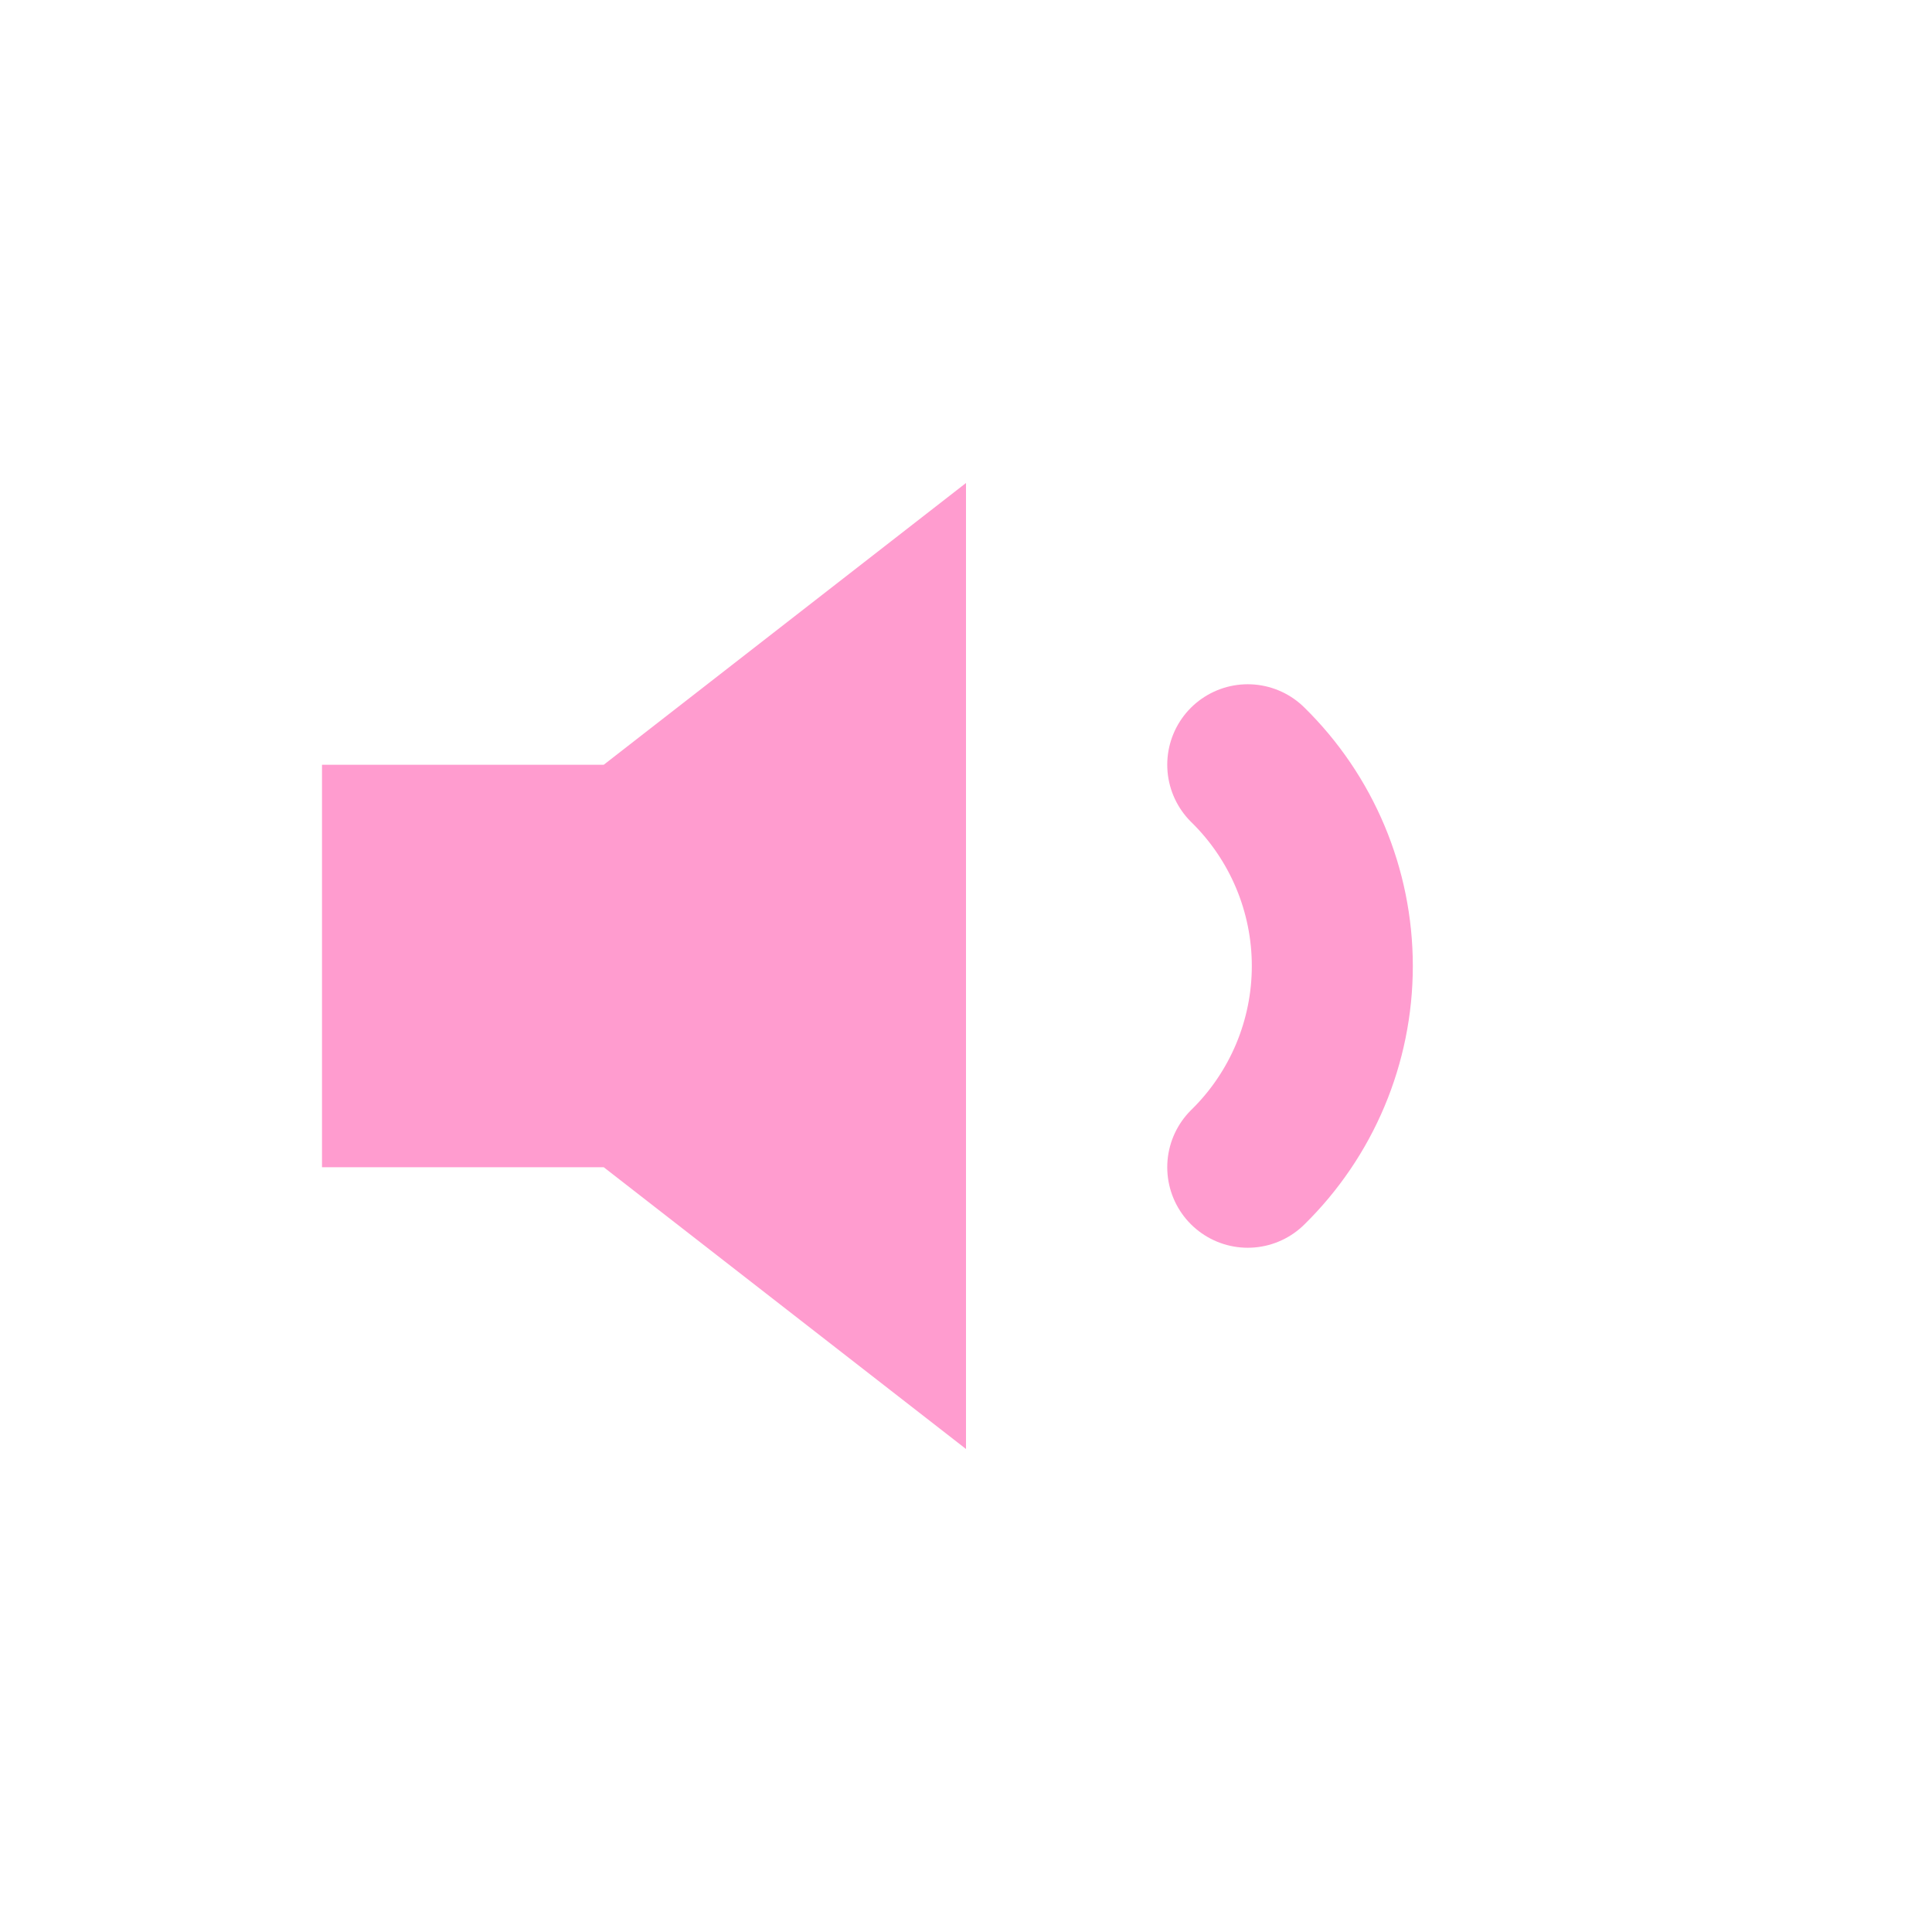
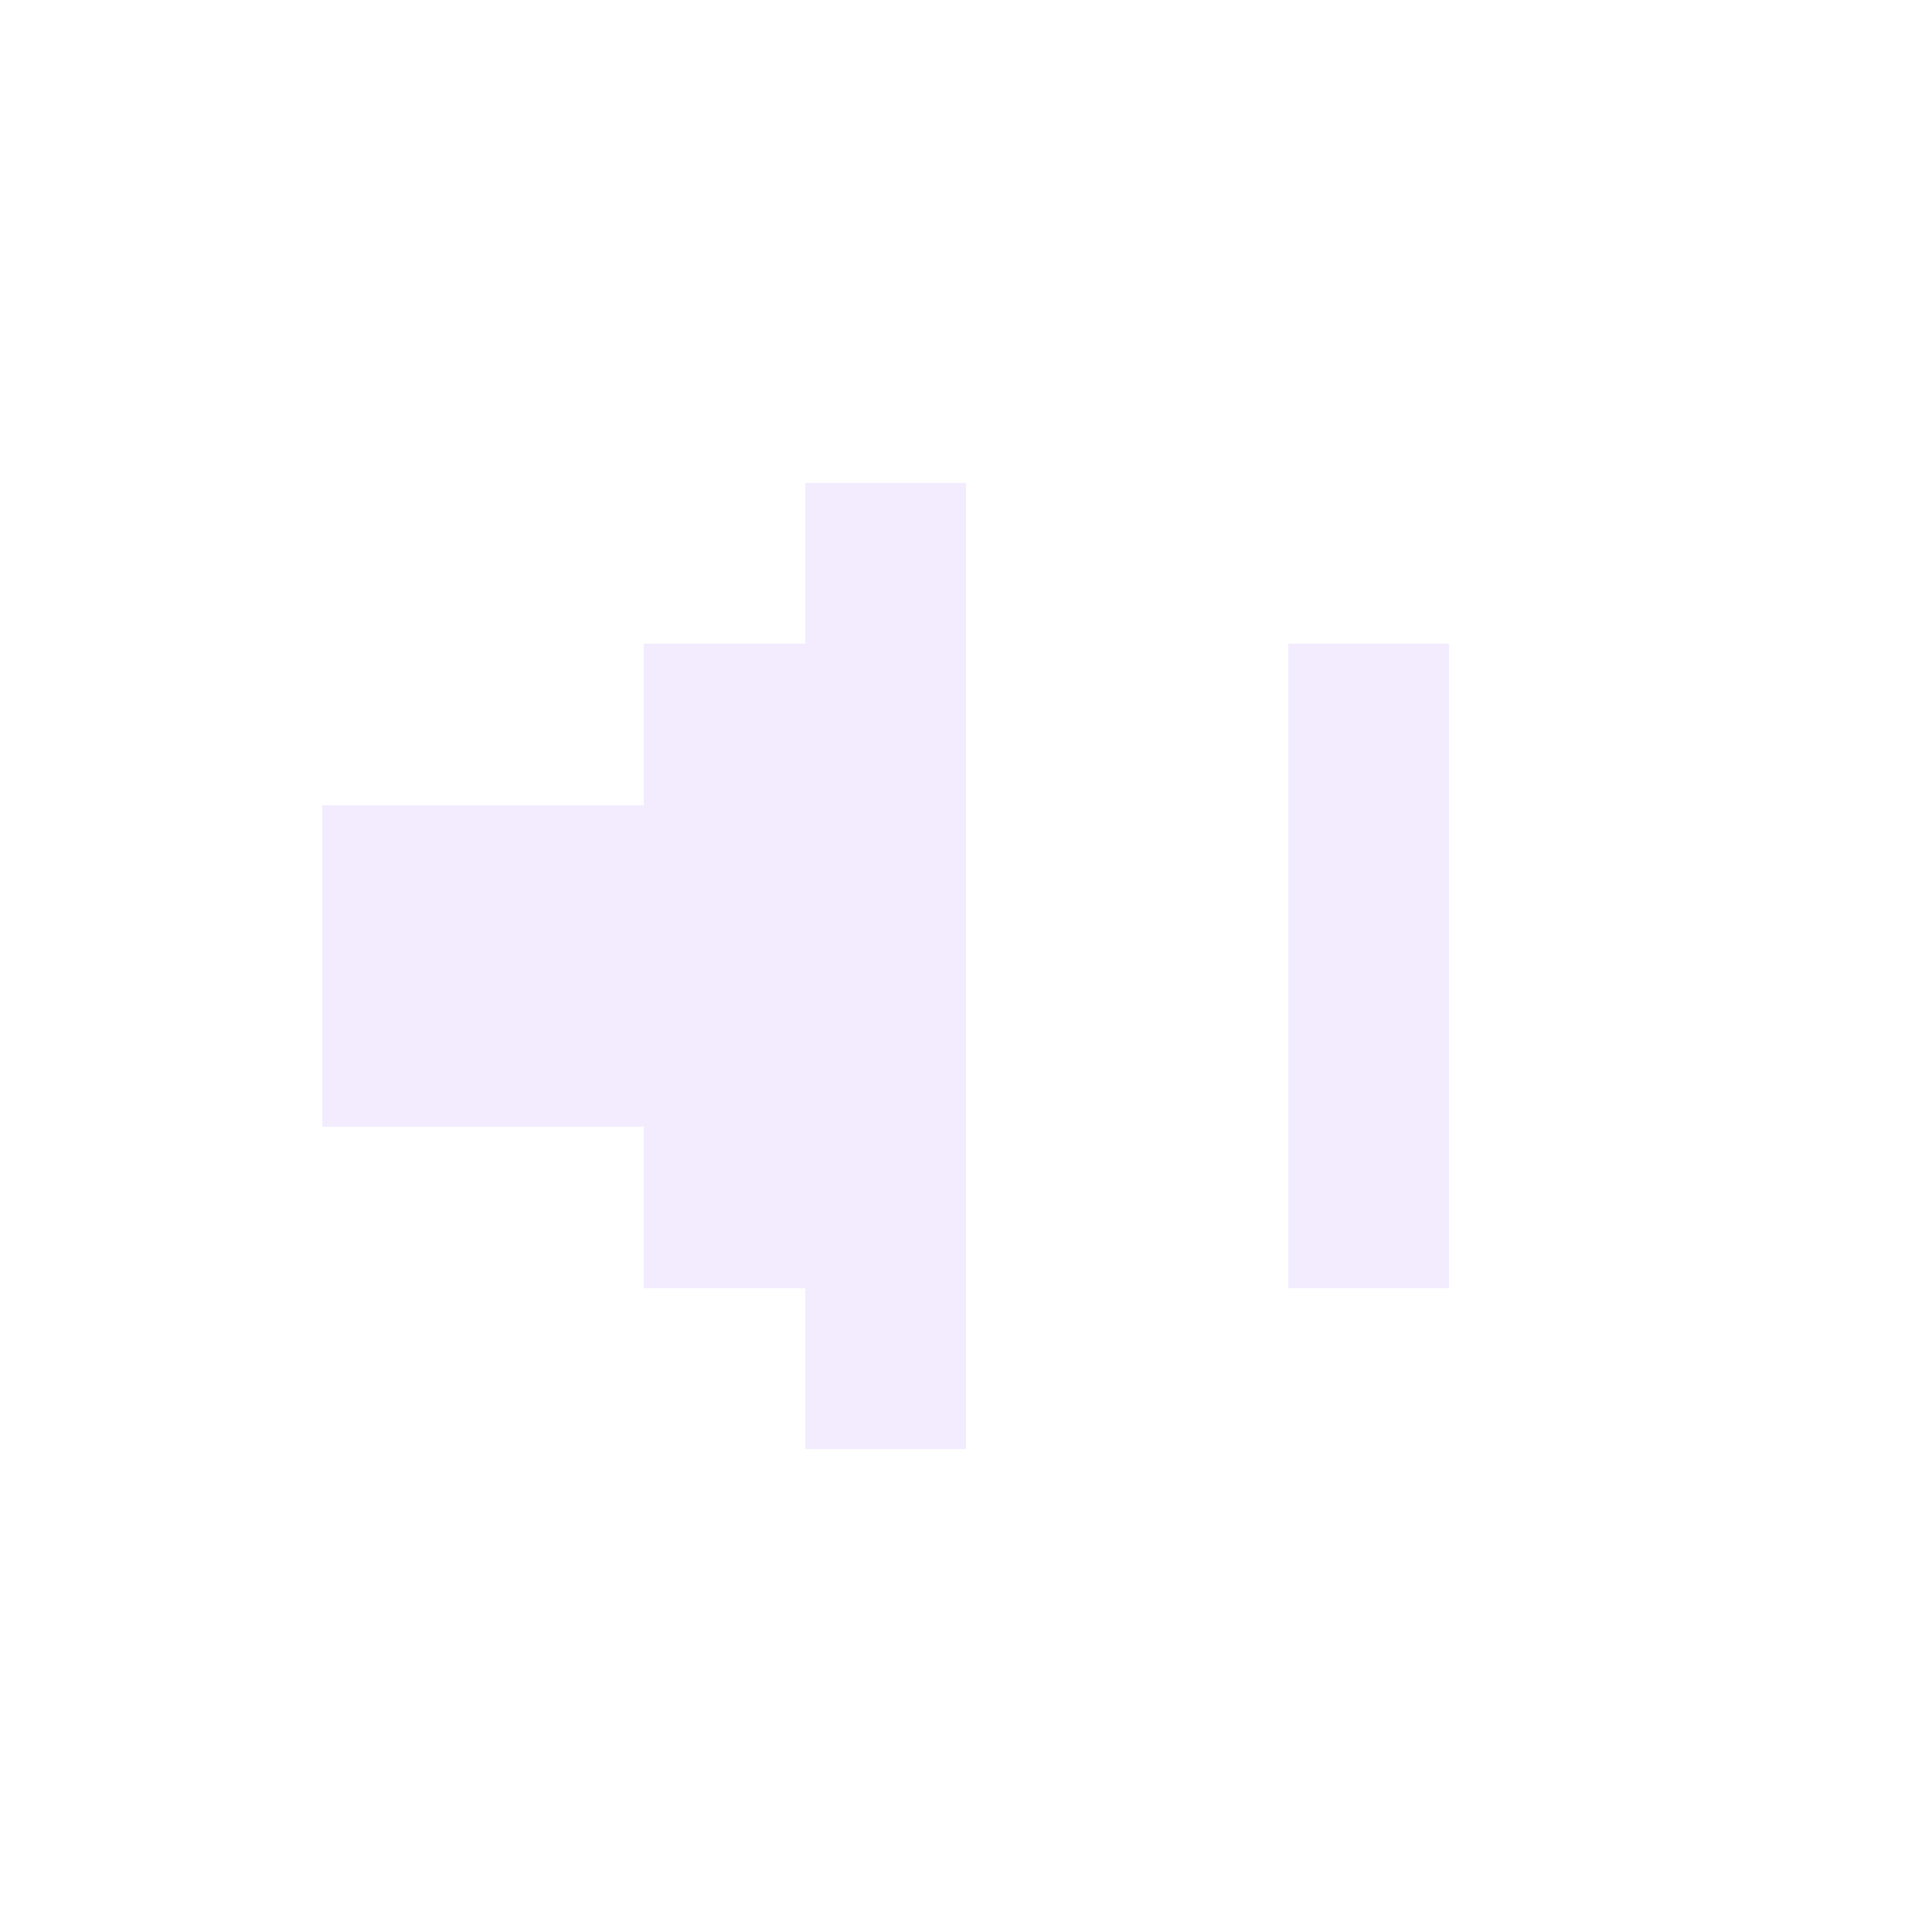
- <svg xmlns="http://www.w3.org/2000/svg" viewBox="0 0 24 24">
-   <path d="M4 9.5h3.5L12 6v12l-4.5-3.5H4z" fill="#ff9ccf" />
-   <path d="M15.5 9.5a3.5 3.5 0 010 5" fill="none" stroke="#ff9ccf" stroke-width="2" stroke-linecap="round" />
+ <svg xmlns="http://www.w3.org/2000/svg" width="12" height="12" viewBox="0 0 12 12" shape-rendering="crispEdges">
+   <path fill="#F3ECFF" d="M2 5h2v2h-2zM4 4h1v4h-1zM5 3h1v6h-1zM8 4h1v4h-1z" />
</svg>
